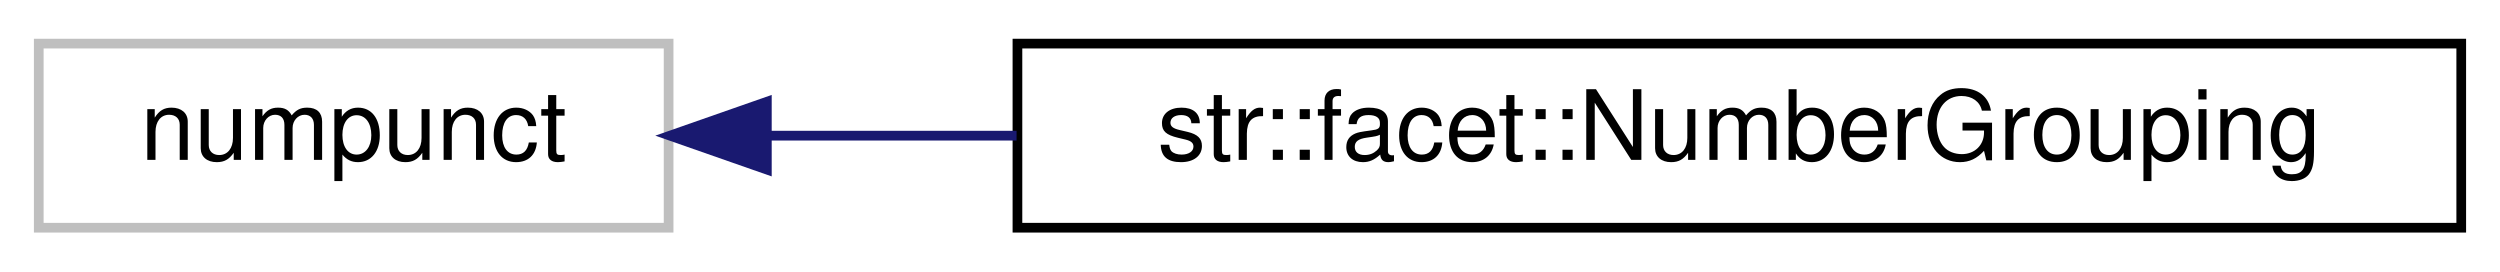
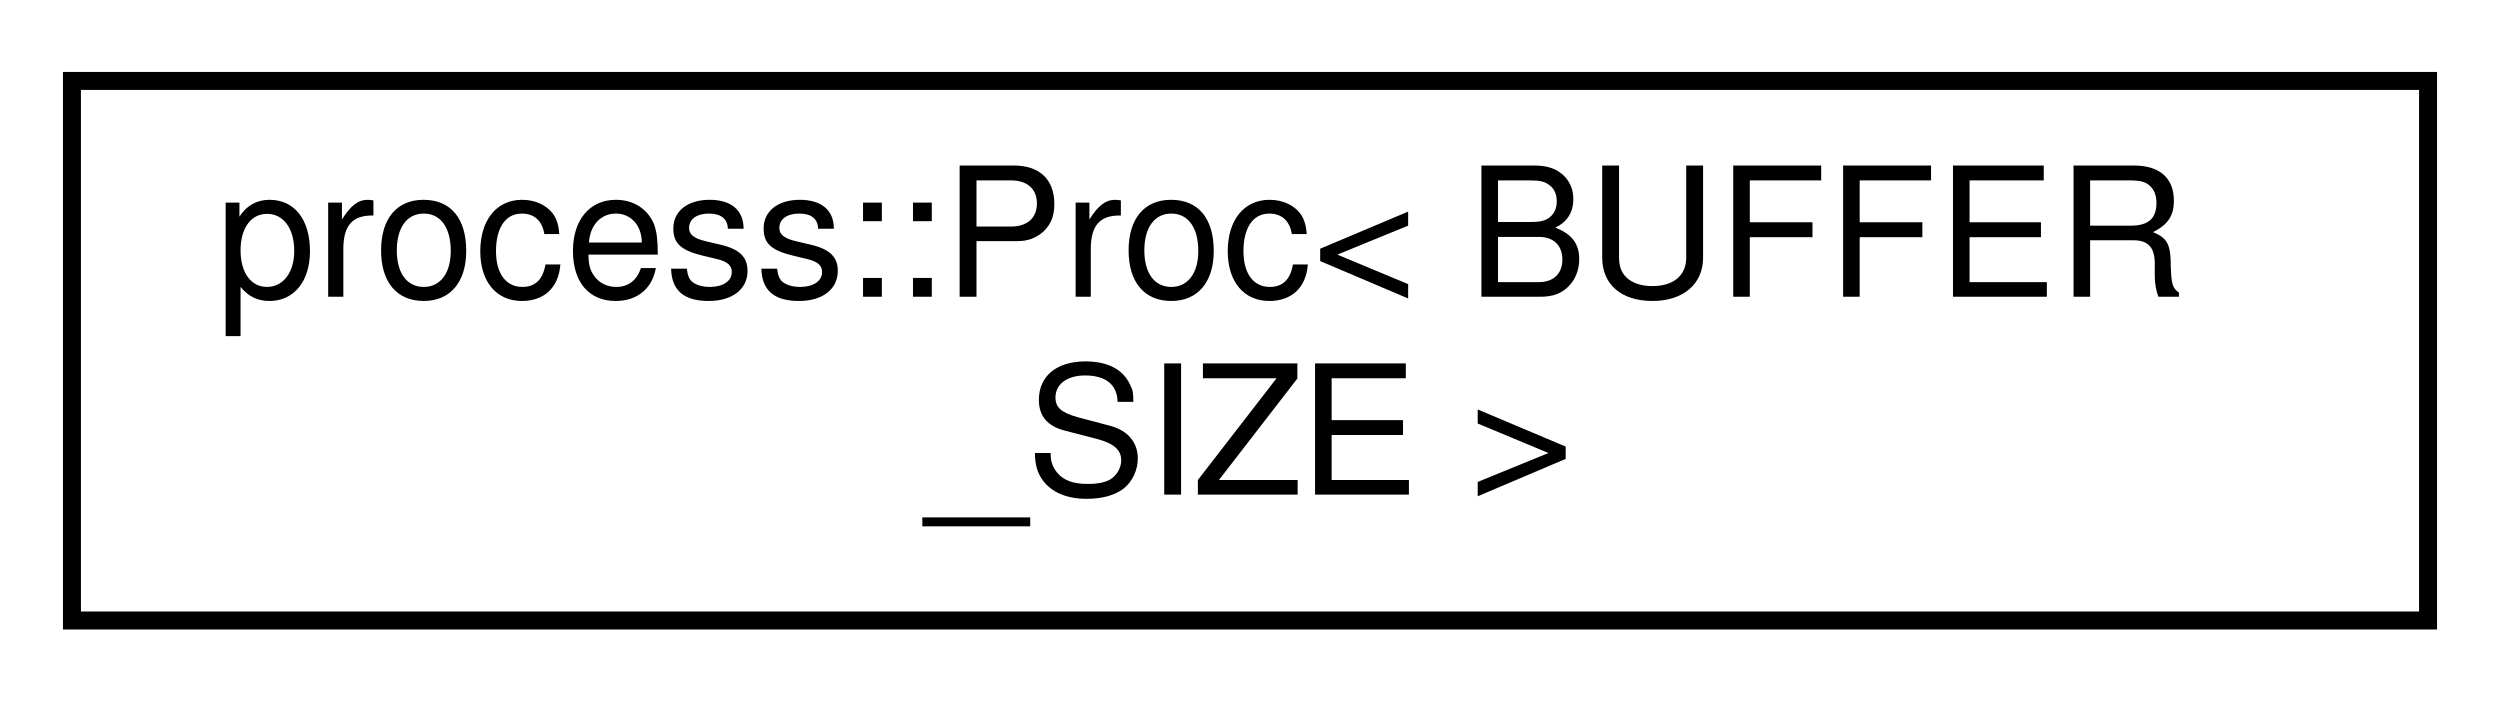
- <svg xmlns="http://www.w3.org/2000/svg" xmlns:xlink="http://www.w3.org/1999/xlink" width="258pt" height="28pt" viewBox="0.00 0.00 258.00 28.00">
-   <g id="graph0" class="graph" transform="scale(1 1) rotate(0) translate(4 24)">
+ <svg xmlns="http://www.w3.org/2000/svg" xmlns:xlink="http://www.w3.org/1999/xlink" width="139pt" height="39pt" viewBox="0.00 0.00 139.00 39.00">
+   <g id="graph0" class="graph" transform="scale(1 1) rotate(0) translate(4 35)">
    <g id="node1" class="node">
      <g id="a_node1">
-         <a xlink:title=" ">
-           <polygon fill="none" stroke="#bfbfbf" points="0,-0.5 0,-19.5 65,-19.5 65,-0.5 0,-0.5" />
-           <text text-anchor="middle" x="32.5" y="-7.5" font-family="Helvetica,sans-Serif" font-size="10.00">numpunct</text>
+         <a xlink:href="structprocess_1_1_proc.html" target="_top" xlink:title="Execute a process, capture STDOUT &amp; STDERR, and retrieve the return code.   Note that to retrieve the...">
+           <polygon fill="none" stroke="black" points="0,-0.5 0,-30.5 131,-30.5 131,-0.5 0,-0.5" />
+           <text text-anchor="start" x="8" y="-18.5" font-family="Helvetica,sans-Serif" font-size="10.00">process::Proc&lt; BUFFER</text>
+           <text text-anchor="middle" x="65.5" y="-7.5" font-family="Helvetica,sans-Serif" font-size="10.00">_SIZE &gt;</text>
        </a>
      </g>
    </g>
-     <g id="node2" class="node">
-       <g id="a_node2">
-         <a xlink:href="classstr_1_1facet_1_1_number_grouping.html" target="_top" xlink:title="Inserts commas between groups of thousands in large digits. Ex: &quot;1000&quot; -&gt; &quot;1,000&quot;   Can be applied by...">
-           <polygon fill="none" stroke="black" points="101,-0.5 101,-19.5 250,-19.5 250,-0.5 101,-0.5" />
-           <text text-anchor="middle" x="175.5" y="-7.5" font-family="Helvetica,sans-Serif" font-size="10.00">str::facet::NumberGrouping</text>
-         </a>
-       </g>
-     </g>
-     <g id="edge1" class="edge">
-       <path fill="none" stroke="midnightblue" d="M75.38,-10C83.47,-10 92.16,-10 100.91,-10" />
-       <polygon fill="midnightblue" stroke="midnightblue" points="75.14,-6.5 65.14,-10 75.14,-13.5 75.14,-6.5" />
-     </g>
  </g>
</svg>
